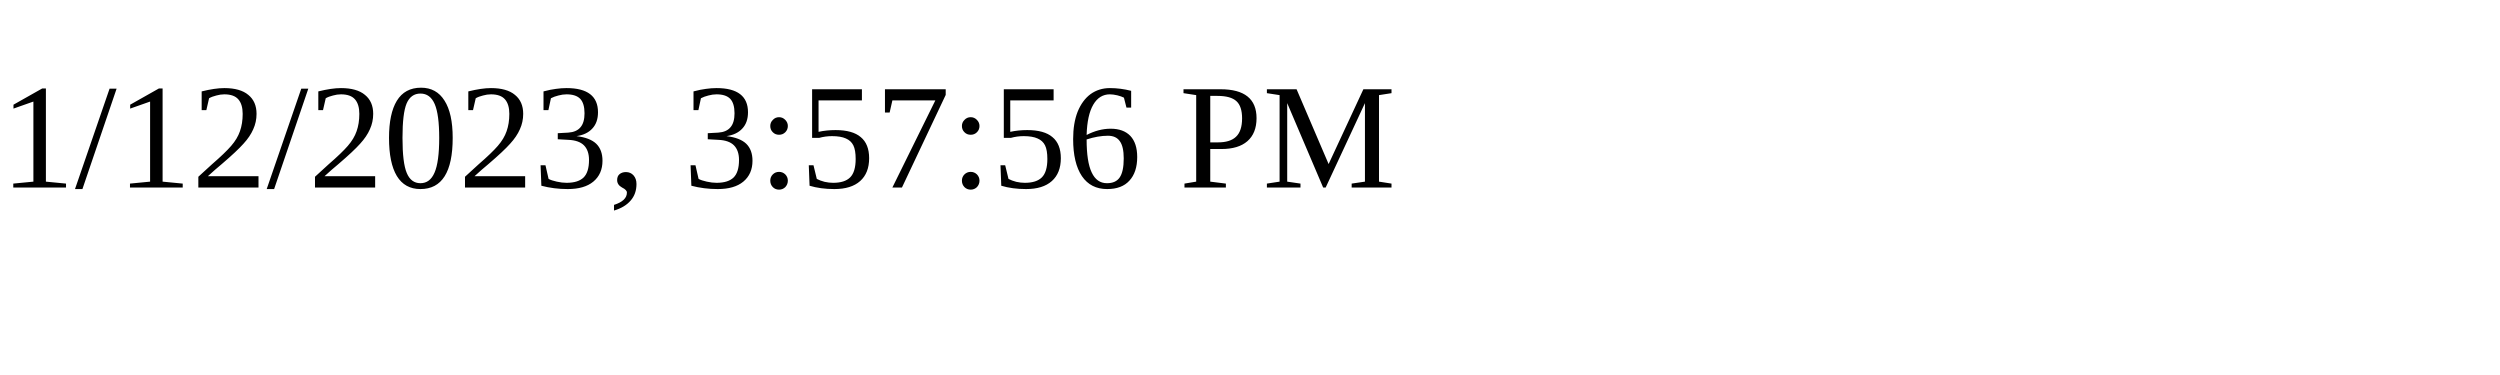
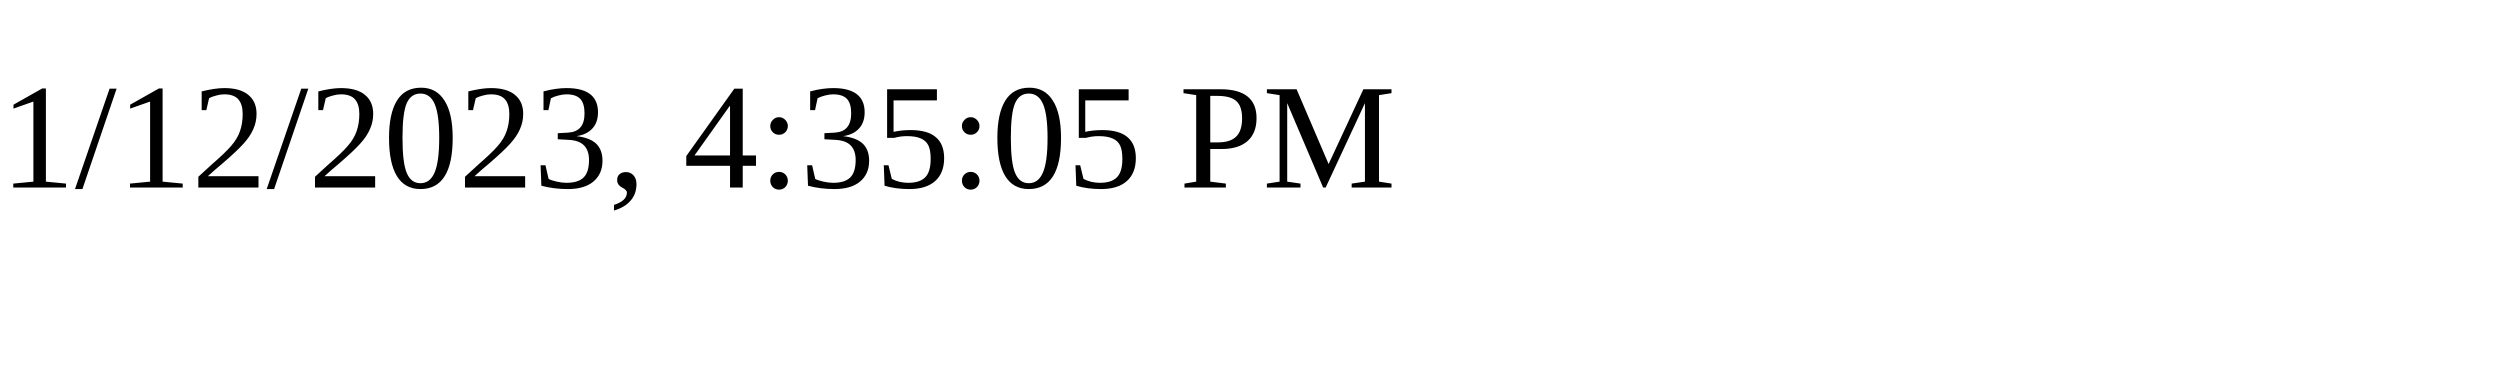
<svg xmlns="http://www.w3.org/2000/svg" height="30" width="200">
-   <text x="0" y="15">1/12/2023, 3:57:56 PM</text>
+   <text x="0" y="15">1/12/2023, 4:35:05 PM</text>
</svg>
